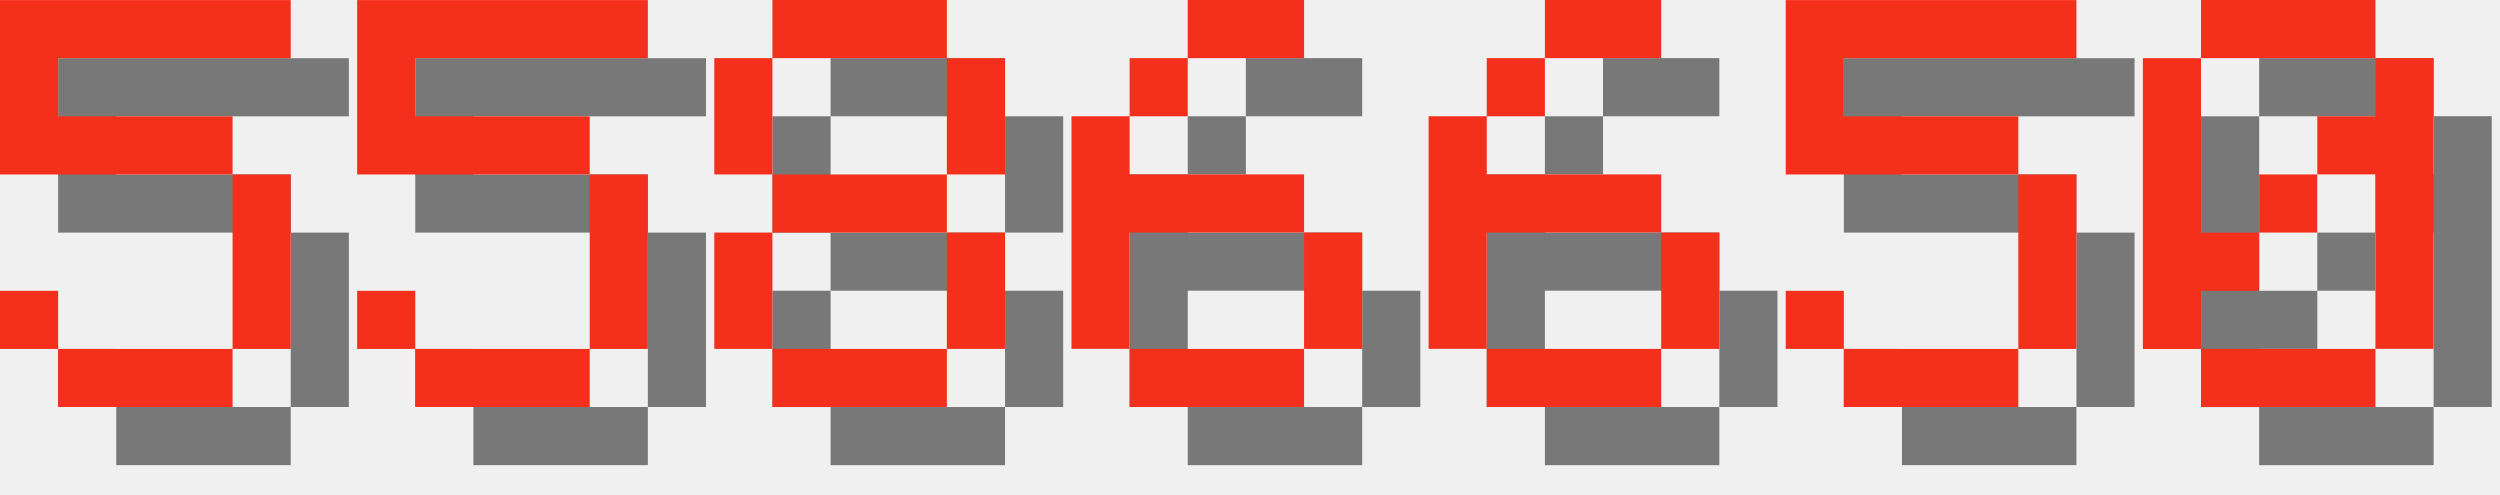
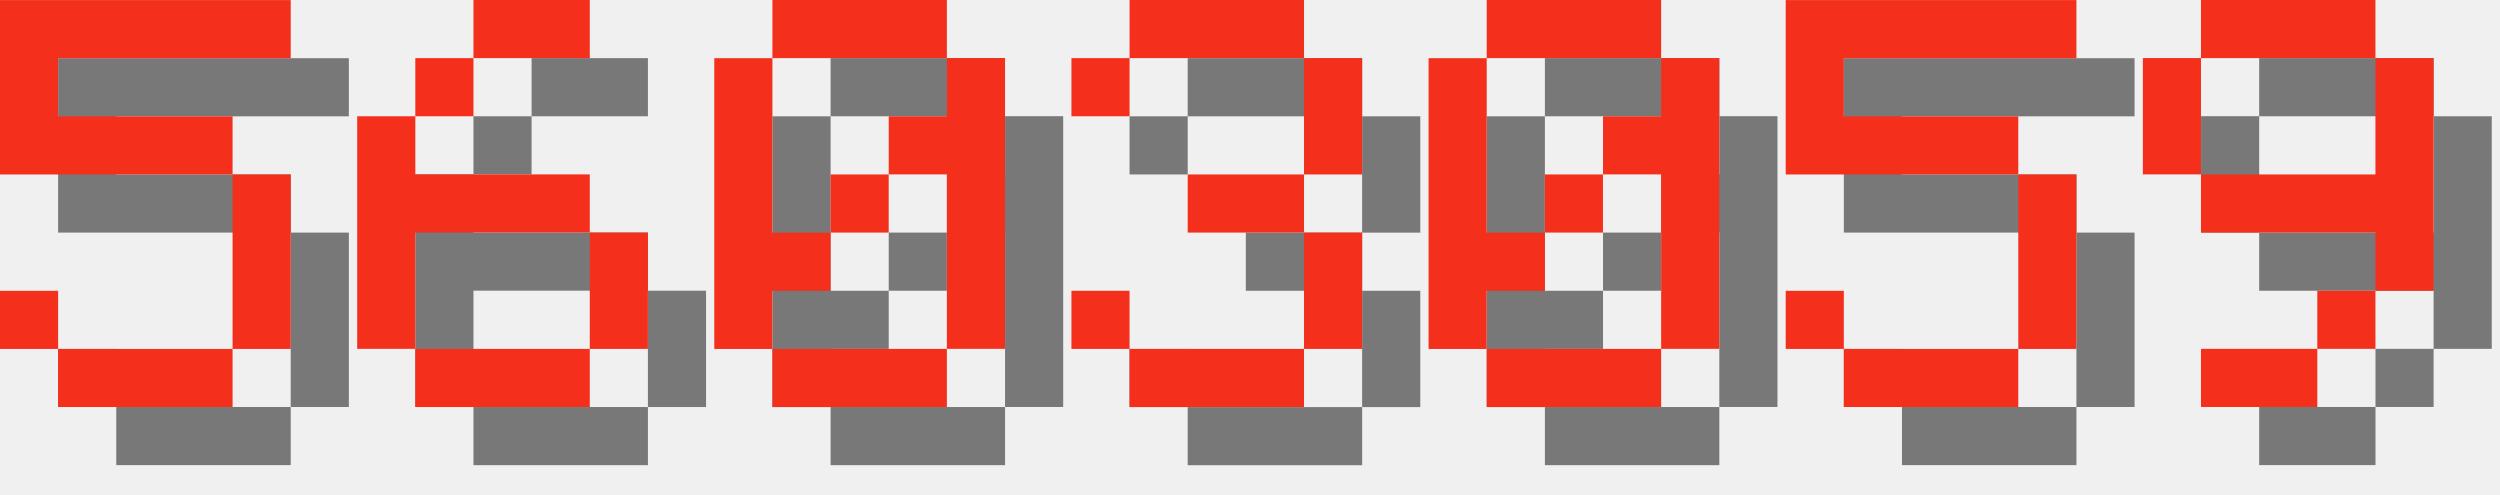
<svg xmlns="http://www.w3.org/2000/svg" version="1.1" width="182.0" height="36">
  <style>
        .text-foreground {
            fill: #F4301C;
        }
        .text-shadow {
            fill: #000000;
            fill-opacity: 0.5;
        }
    </style>
  <g class="digit" id="digit_5" transform="translate(0.0, 0), scale(4)">
    <path id="digit_5_shadow" class="text-shadow" d="m1.058 1.058v3.175h4.233v3.175h-3.175v-1.058h-1.058v1.058h1.058v1.058h3.175v-1.058h1.058v-3.175h-1.058v-1.058h-3.175v-1.058h4.233v-1.058h-5.292z" fill-opacity=".5" style="paint-order:stroke fill markers" />
    <path id="digit_5_fg" class="text-foreground" d="m0 0v3.175h4.233v3.175h-3.175v-1.058h-1.058v1.058h1.058v1.058h3.175v-1.058h1.058v-3.175h-1.058v-1.058h-3.175v-1.058h4.233v-1.058h-5.292z" fill="#fff" style="paint-order:stroke fill markers" />
  </g>
-   <g class="digit" id="digit_5" transform="translate(26.0, 0), scale(4)">
-     <path id="digit_5_shadow" class="text-shadow" d="m1.058 1.058v3.175h4.233v3.175h-3.175v-1.058h-1.058v1.058h1.058v1.058h3.175v-1.058h1.058v-3.175h-1.058v-1.058h-3.175v-1.058h4.233v-1.058h-5.292z" fill-opacity=".5" style="paint-order:stroke fill markers" />
-     <path id="digit_5_fg" class="text-foreground" d="m0 0v3.175h4.233v3.175h-3.175v-1.058h-1.058v1.058h1.058v1.058h3.175v-1.058h1.058v-3.175h-1.058v-1.058h-3.175v-1.058h4.233v-1.058h-5.292z" fill="#fff" style="paint-order:stroke fill markers" />
-   </g>
-   <g class="digit" id="digit_8" transform="translate(52.0, 0), scale(4)">
-     <path id="digit_8_shadow" class="text-shadow" d="m2.117 1.058v1.058h3.175v-1.058h-3.175zm3.175 1.058v2.117h1.058v-2.117h-1.058zm0 2.117h-3.175v1.058h3.175v-1.058zm0 1.058v2.117h1.058v-2.117h-1.058zm0 2.117h-3.175v1.058h3.175v-1.058zm-3.175 0v-2.117h-1.058v2.117h1.058zm0-3.175v-2.117h-1.058v2.117h1.058z" fill-opacity=".5" style="paint-order:stroke fill markers" />
-     <path id="digit_8_fg" class="text-foreground" d="m1.058 0v1.058h3.175v-1.058h-3.175zm3.175 1.058v2.117h1.058v-2.117h-1.058zm0 2.117h-3.175v1.058h3.175v-1.058zm0 1.058v2.117h1.058v-2.117h-1.058zm0 2.117h-3.175v1.058h3.175v-1.058zm-3.175 0v-2.117h-1.058v2.117h1.058zm0-3.175v-2.117h-1.058v2.117h1.058z" fill="#fff" style="paint-order:stroke fill markers" />
-   </g>
-   <g class="digit" id="digit_6" transform="translate(78.0, 0), scale(4)">
+   <g class="digit" id="digit_6" transform="translate(26.0, 0), scale(4)">
    <path id="digit_6_shadow" class="text-shadow" d="m3.175 1.058v1.058h2.117v-1.058h-2.117zm0 1.058h-1.058v1.058h1.058v-1.058zm-1.058 1.058h-1.058v4.233h1.058v-2.117h3.175v-1.058h-3.175v-1.058zm3.175 2.117v2.117h1.058v-2.117h-1.058zm0 2.117h-3.175v1.058h3.175v-1.058z" fill-opacity=".5" style="paint-order:stroke fill markers" />
    <path id="digit_6_fg" class="text-foreground" d="m2.117 0v1.058h2.117v-1.058h-2.117zm0 1.058h-1.058v1.058h1.058v-1.058zm-1.058 1.058h-1.058v4.233h1.058v-2.117h3.175v-1.058h-3.175v-1.058zm3.175 2.117v2.117h1.058v-2.117h-1.058zm0 2.117h-3.175v1.058h3.175v-1.058z" fill="#fff" style="paint-order:stroke fill markers" />
  </g>
-   <g class="digit" id="digit_6" transform="translate(104.0, 0), scale(4)">
-     <path id="digit_6_shadow" class="text-shadow" d="m3.175 1.058v1.058h2.117v-1.058h-2.117zm0 1.058h-1.058v1.058h1.058v-1.058zm-1.058 1.058h-1.058v4.233h1.058v-2.117h3.175v-1.058h-3.175v-1.058zm3.175 2.117v2.117h1.058v-2.117h-1.058zm0 2.117h-3.175v1.058h3.175v-1.058z" fill-opacity=".5" style="paint-order:stroke fill markers" />
-     <path id="digit_6_fg" class="text-foreground" d="m2.117 0v1.058h2.117v-1.058h-2.117zm0 1.058h-1.058v1.058h1.058v-1.058zm-1.058 1.058h-1.058v4.233h1.058v-2.117h3.175v-1.058h-3.175v-1.058zm3.175 2.117v2.117h1.058v-2.117h-1.058zm0 2.117h-3.175v1.058h3.175v-1.058z" fill="#fff" style="paint-order:stroke fill markers" />
+   <g class="digit" id="digit_0" transform="translate(52.0, 0), scale(4)">
+     <path id="digit_0_shadow" class="text-shadow" d="m2.117 1.058v1.058h3.175v-1.058h-3.175zm3.175 1.058v1.058h-1.058v1.058h1.058v3.175h1.058v-5.292h-1.058zm0 5.292h-3.175v1.058h3.175v-1.058zm-3.175 0v-1.058h1.058v-1.058h-1.058v-3.175h-1.058v5.292h1.058zm1.058-2.117h1.058v-1.058h-1.058v1.058z" fill-opacity=".5" style="paint-order:stroke fill markers" />
+     <path id="digit_0_fg" class="text-foreground" d="m1.058 0v1.058h3.175v-1.058h-3.175zm3.175 1.058v1.058h-1.058v1.058h1.058v3.175h1.058v-5.292h-1.058zm0 5.292h-3.175v1.058h3.175v-1.058zm-3.175 0v-1.058h1.058v-1.058h-1.058v-3.175h-1.058v5.292h1.058zm1.058-2.117h1.058v-1.058h-1.058v1.058z" fill="#fff" style="paint-order:stroke fill markers" />
+   </g>
+   <g class="digit" id="digit_3" transform="translate(78.0, 0), scale(4)">
+     <path id="digit_3_shadow" class="text-shadow" d="m1.058 2.117v1.058h1.058v-1.058h3.175v2.117h-2.117v1.058h2.117v2.117h-3.175v-1.058h-1.058v1.058h1.058v1.058h3.175v-1.058h1.058v-2.117h-1.058v-1.058h1.058v-2.117h-1.058v-1.058h-3.175v1.058h-1.058z" fill-opacity=".5" style="paint-order:stroke fill markers" />
+     <path id="digit_3_fg" class="text-foreground" d="m0 1.058v1.058h1.058v-1.058h3.175v2.117h-2.117v1.058h2.117v2.117h-3.175v-1.058h-1.058v1.058h1.058v1.058h3.175v-1.058h1.058v-2.117h-1.058v-1.058h1.058v-2.117h-1.058v-1.058h-3.175v1.058h-1.058z" fill="#fff" style="paint-order:stroke fill markers" />
+   </g>
+   <g class="digit" id="digit_0" transform="translate(104.0, 0), scale(4)">
+     <path id="digit_0_shadow" class="text-shadow" d="m2.117 1.058v1.058h3.175v-1.058h-3.175zm3.175 1.058v1.058h-1.058v1.058h1.058v3.175h1.058v-5.292h-1.058zm0 5.292h-3.175v1.058h3.175v-1.058zm-3.175 0v-1.058h1.058v-1.058h-1.058v-3.175h-1.058v5.292h1.058zm1.058-2.117h1.058v-1.058h-1.058v1.058z" fill-opacity=".5" style="paint-order:stroke fill markers" />
+     <path id="digit_0_fg" class="text-foreground" d="m1.058 0v1.058h3.175v-1.058h-3.175zm3.175 1.058v1.058h-1.058v1.058h1.058v3.175h1.058v-5.292h-1.058zm0 5.292h-3.175v1.058h3.175v-1.058zm-3.175 0v-1.058h1.058v-1.058h-1.058v-3.175h-1.058v5.292h1.058zm1.058-2.117h1.058v-1.058h-1.058v1.058z" fill="#fff" style="paint-order:stroke fill markers" />
  </g>
  <g class="digit" id="digit_5" transform="translate(130.0, 0), scale(4)">
    <path id="digit_5_shadow" class="text-shadow" d="m1.058 1.058v3.175h4.233v3.175h-3.175v-1.058h-1.058v1.058h1.058v1.058h3.175v-1.058h1.058v-3.175h-1.058v-1.058h-3.175v-1.058h4.233v-1.058h-5.292z" fill-opacity=".5" style="paint-order:stroke fill markers" />
    <path id="digit_5_fg" class="text-foreground" d="m0 0v3.175h4.233v3.175h-3.175v-1.058h-1.058v1.058h1.058v1.058h3.175v-1.058h1.058v-3.175h-1.058v-1.058h-3.175v-1.058h4.233v-1.058h-5.292z" fill="#fff" style="paint-order:stroke fill markers" />
  </g>
-   <g class="digit" id="digit_0" transform="translate(156.0, 0), scale(4)">
-     <path id="digit_0_shadow" class="text-shadow" d="m2.117 1.058v1.058h3.175v-1.058h-3.175zm3.175 1.058v1.058h-1.058v1.058h1.058v3.175h1.058v-5.292h-1.058zm0 5.292h-3.175v1.058h3.175v-1.058zm-3.175 0v-1.058h1.058v-1.058h-1.058v-3.175h-1.058v5.292h1.058zm1.058-2.117h1.058v-1.058h-1.058v1.058z" fill-opacity=".5" style="paint-order:stroke fill markers" />
-     <path id="digit_0_fg" class="text-foreground" d="m1.058 0v1.058h3.175v-1.058h-3.175zm3.175 1.058v1.058h-1.058v1.058h1.058v3.175h1.058v-5.292h-1.058zm0 5.292h-3.175v1.058h3.175v-1.058zm-3.175 0v-1.058h1.058v-1.058h-1.058v-3.175h-1.058v5.292h1.058zm1.058-2.117h1.058v-1.058h-1.058v1.058z" fill="#fff" style="paint-order:stroke fill markers" />
+   <g class="digit" id="digit_9" transform="translate(156.0, 0), scale(4)">
+     <path id="digit_9_shadow" class="text-shadow" d="m2.117 1.058v1.058h3.175v-1.058h-3.175zm3.175 1.058v2.117h-3.175v1.058h3.175v1.058h1.058v-4.233h-1.058zm0 4.233h-1.058v1.058h1.058v-1.058zm-1.058 1.058h-2.117v1.058h2.117v-1.058zm-2.117-3.175v-2.117h-1.058v2.117h1.058z" fill-opacity=".5" style="paint-order:stroke fill markers" />
+     <path id="digit_9_fg" class="text-foreground" d="m1.058 0v1.058h3.175v-1.058h-3.175zm3.175 1.058v2.117h-3.175v1.058h3.175v1.058h1.058v-4.233h-1.058zm0 4.233h-1.058v1.058h1.058v-1.058zm-1.058 1.058h-2.117v1.058h2.117v-1.058zm-2.117-3.175v-2.117h-1.058v2.117h1.058z" fill="#fff" style="paint-order:stroke fill markers" />
  </g>
</svg>
